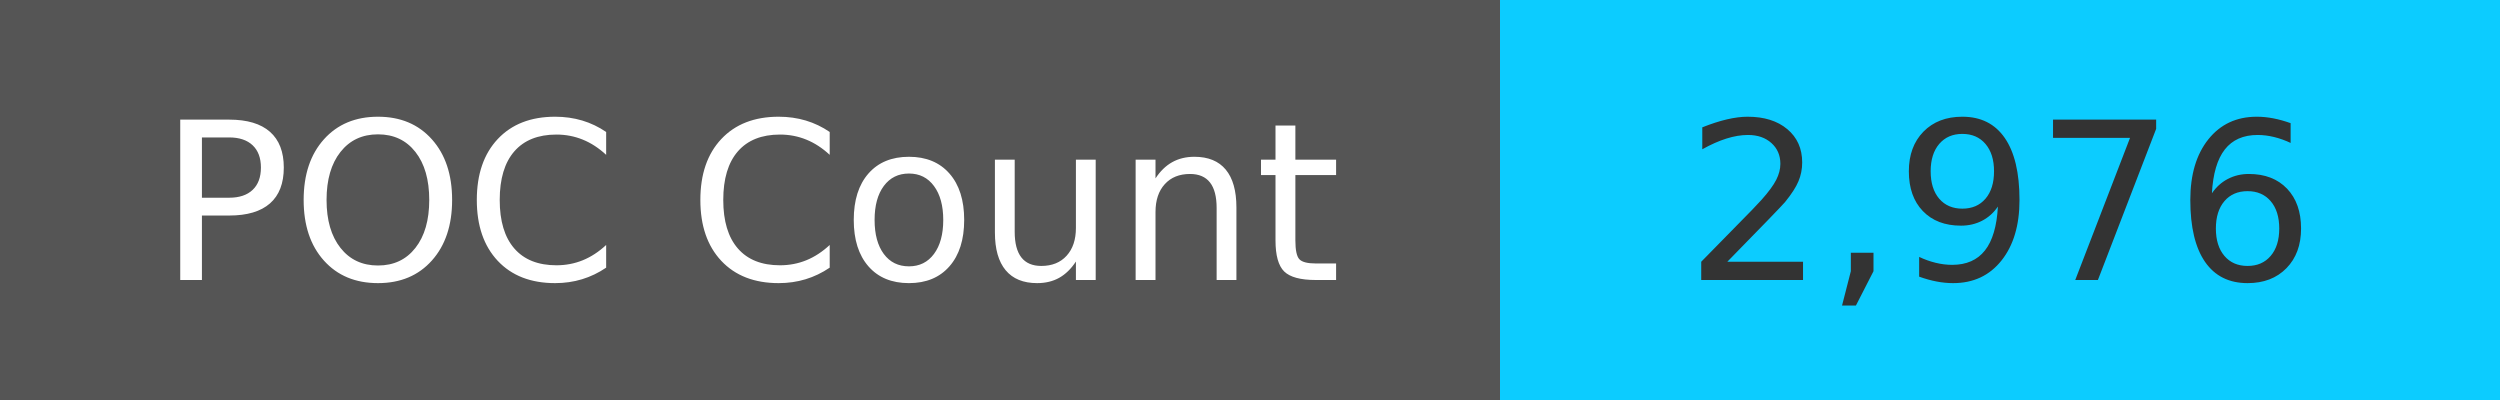
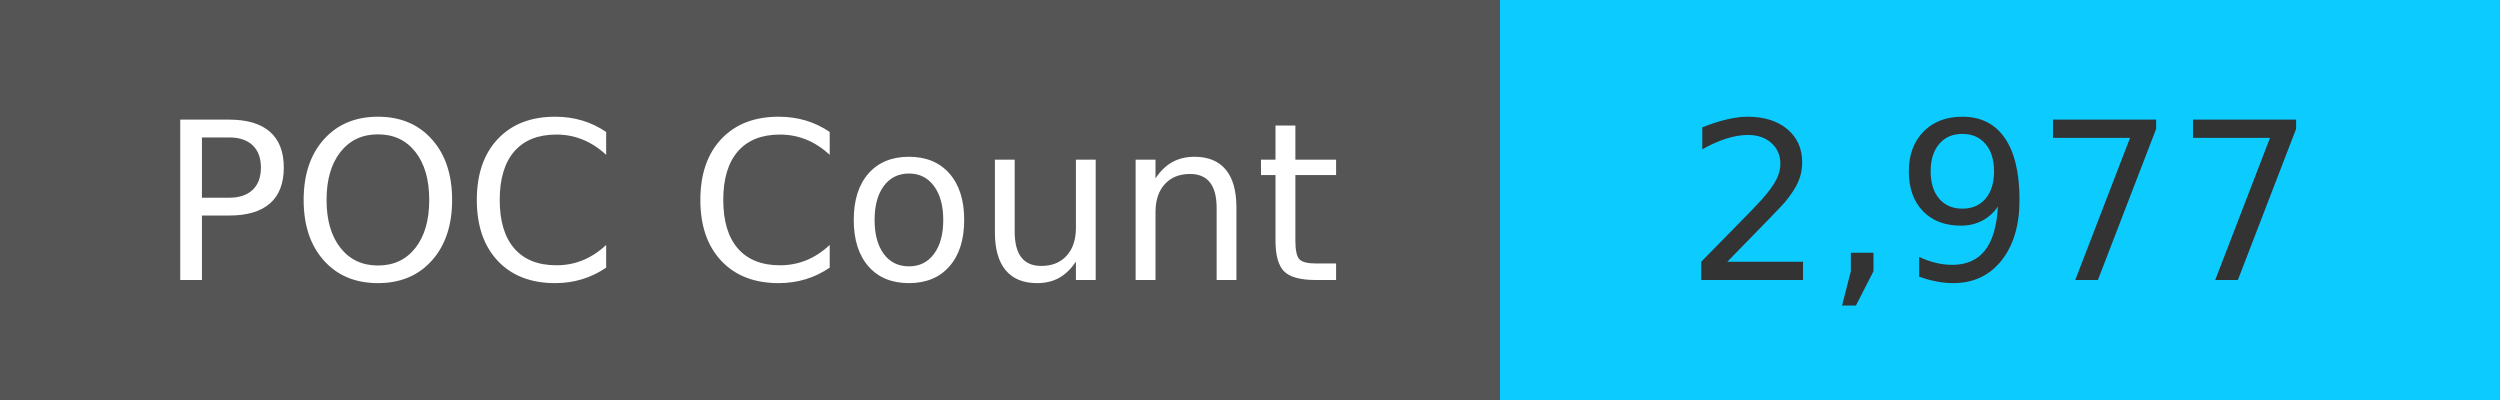
<svg xmlns="http://www.w3.org/2000/svg" width="125" height="20" role="img">
  <linearGradient id="s" x2="0" y2="100%">
    <stop offset="0" stop-color="#bbb" stop-opacity=".1" />
    <stop offset="1" stop-opacity=".1" />
  </linearGradient>
  <g>
    <rect width="75" height="20" fill="#555" />
    <rect x="75" width="267" height="20" fill="#0cccff" />
  </g>
  <g fill="#fff" text-anchor="middle" font-family="Verdana,Geneva,DejaVu Sans,sans-serif" text-rendering="geometricPrecision" font-size="110">
    <text x="375" y="140" transform="scale(.1)" fill="#fff">
            POC Count
        </text>
    <text x="1000" y="140" transform="scale(.1)" fill="#333">
-             2,976
+             2,977
        </text>
  </g>
</svg>
